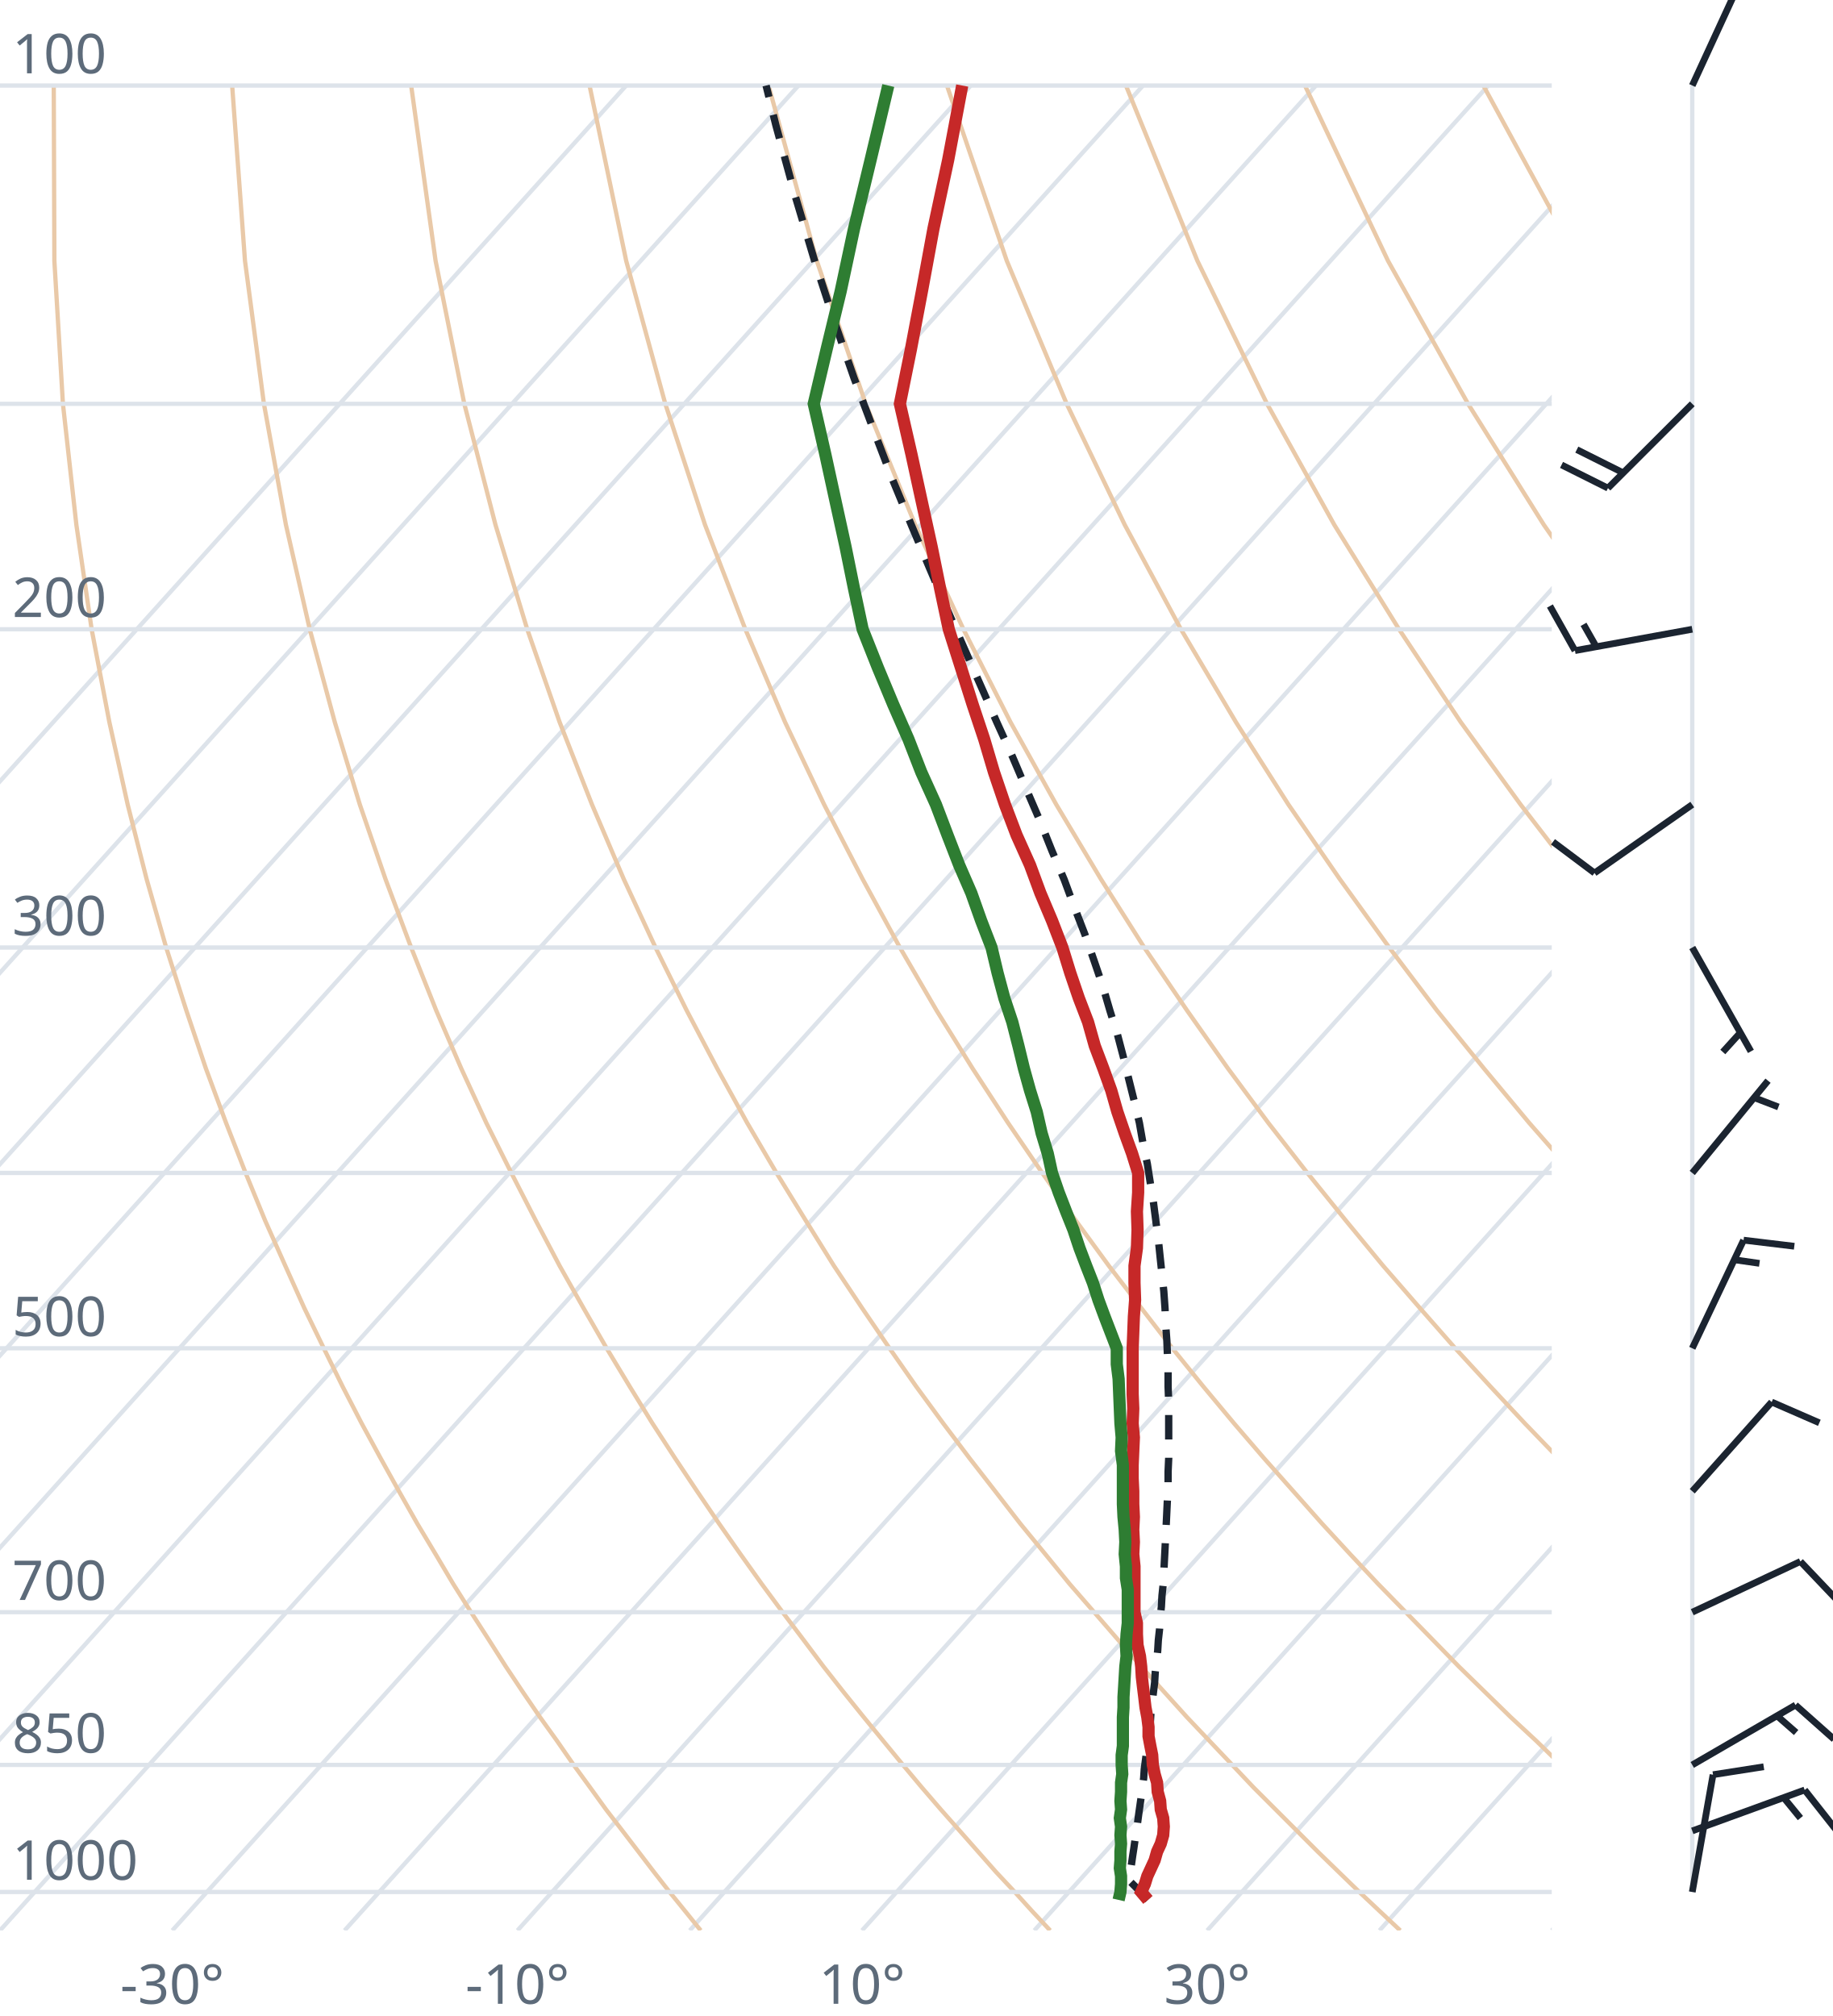
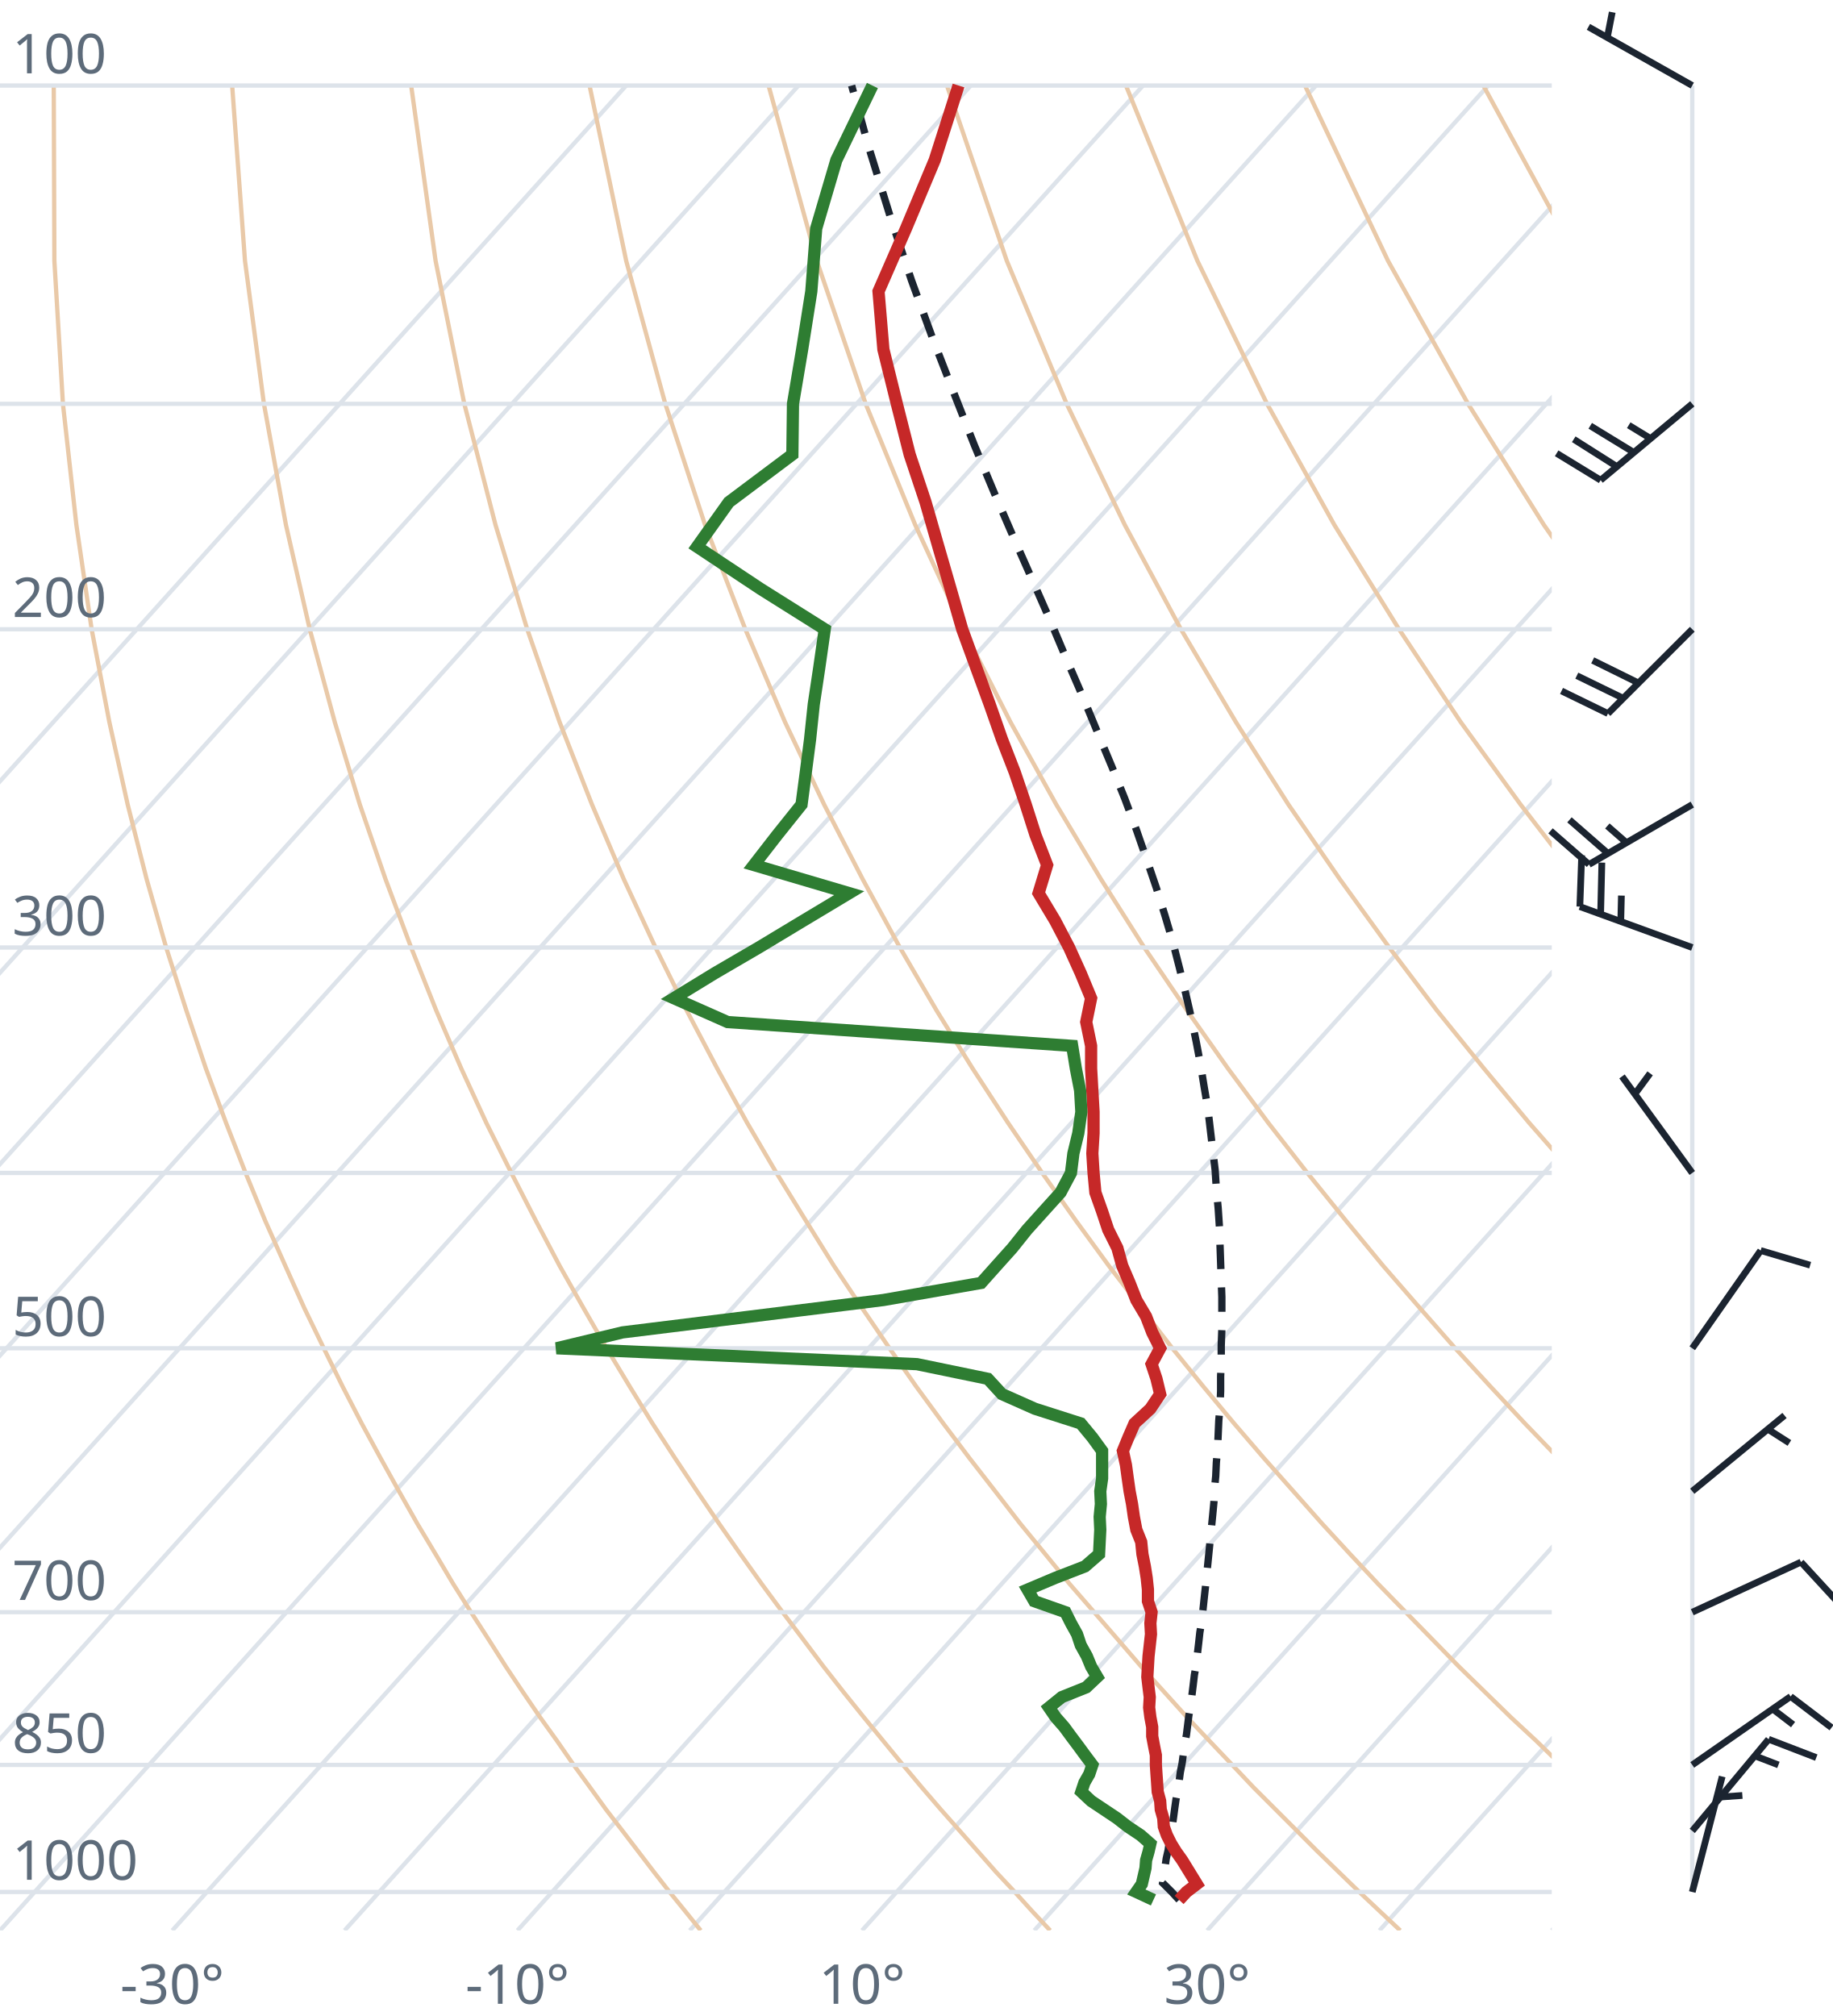
<svg xmlns="http://www.w3.org/2000/svg" viewBox="0 0 300 330" font-family="system-ui,sans-serif" font-size="9">
  <style>.g{stroke:#dde3ea;stroke-width:.7;fill:none}.ad{stroke:#e9c9a8;stroke-width:.7;fill:none}.t{stroke:#c62828;stroke-width:2;fill:none}.d{stroke:#2e7d32;stroke-width:2;fill:none}.pc{stroke:#1b2430;stroke-width:1.2;stroke-dasharray:4 3;fill:none}.barb{stroke:#1b2430;stroke-width:1.1;fill:#1b2430}text{fill:#5d6b7a}</style>
  <clipPath id="c">
    <rect x="0" y="0" width="254" height="316.0" />
  </clipPath>
  <g clip-path="url(#c)">
    <line class="g" x1="-169.3" y1="316.0" x2="102.5" y2="14.0" />
    <line class="g" x1="-141.1" y1="316.0" x2="130.7" y2="14.0" />
    <line class="g" x1="-112.9" y1="316.0" x2="158.9" y2="14.0" />
    <line class="g" x1="-84.7" y1="316.0" x2="187.1" y2="14.0" />
    <line class="g" x1="-56.4" y1="316.0" x2="215.4" y2="14.0" />
    <line class="g" x1="-28.2" y1="316.0" x2="243.6" y2="14.0" />
    <line class="g" x1="0.0" y1="316.0" x2="271.8" y2="14.0" />
    <line class="g" x1="28.2" y1="316.0" x2="300.0" y2="14.0" />
    <line class="g" x1="56.4" y1="316.0" x2="328.2" y2="14.0" />
    <line class="g" x1="84.7" y1="316.0" x2="356.5" y2="14.0" />
    <line class="g" x1="112.9" y1="316.0" x2="384.7" y2="14.0" />
    <line class="g" x1="141.1" y1="316.0" x2="412.9" y2="14.0" />
    <line class="g" x1="169.3" y1="316.0" x2="441.1" y2="14.0" />
    <line class="g" x1="197.6" y1="316.0" x2="469.4" y2="14.0" />
    <line class="g" x1="225.8" y1="316.0" x2="497.6" y2="14.0" />
    <line class="g" x1="254.0" y1="316.0" x2="525.8" y2="14.0" />
    <path class="ad" d="M114.7,316.0L112.2,312.9L109.6,309.7L107.1,306.5L104.5,303.1L101.9,299.7L99.2,296.2L96.6,292.6L93.9,288.9L91.2,285.0L88.4,281.1L85.6,277.0L82.8,272.8L80.0,268.4L77.1,263.9L74.2,259.3L71.3,254.4L68.3,249.4L65.3,244.1L62.3,238.7L59.2,233.0L56.1,227.0L53.0,220.7L49.8,214.1L46.7,207.2L43.4,199.8L40.2,192.0L37.0,183.8L33.7,174.9L30.5,165.4L27.2,155.1L24.0,143.9L20.9,131.7L17.9,118.2L15.0,103.0L12.5,85.9L10.3,66.1L8.9,42.7L8.8,14.0" />
    <path class="ad" d="M171.9,316.0L169.0,312.9L166.1,309.7L163.1,306.5L160.1,303.1L157.1,299.7L154.0,296.2L150.9,292.6L147.8,288.9L144.6,285.0L141.4,281.1L138.1,277.0L134.8,272.8L131.5,268.4L128.1,263.9L124.7,259.3L121.2,254.4L117.7,249.4L114.1,244.1L110.5,238.7L106.8,233.0L103.1,227.0L99.3,220.7L95.5,214.1L91.6,207.2L87.7,199.8L83.7,192.0L79.6,183.8L75.5,174.9L71.4,165.4L67.3,155.1L63.1,143.9L58.9,131.7L54.8,118.2L50.7,103.0L46.8,85.9L43.2,66.1L40.1,42.7L38.0,14.0" />
    <path class="ad" d="M229.2,316.0L225.9,312.9L222.5,309.7L219.2,306.5L215.7,303.1L212.3,299.7L208.8,296.2L205.2,292.6L201.7,288.9L198.0,285.0L194.3,281.1L190.6,277.0L186.8,272.8L183.0,268.4L179.1,263.9L175.1,259.3L171.1,254.4L167.0,249.4L162.9,244.1L158.7,238.7L154.4,233.0L150.0,227.0L145.6,220.7L141.1,214.1L136.5,207.2L131.9,199.8L127.1,192.0L122.3,183.8L117.4,174.9L112.4,165.4L107.3,155.1L102.1,143.9L96.9,131.7L91.6,118.2L86.3,103.0L81.1,85.9L76.0,66.1L71.3,42.7L67.3,14.0" />
    <path class="ad" d="M286.4,316.0L282.7,312.9L279.0,309.7L275.2,306.5L271.4,303.1L267.5,299.7L263.6,296.2L259.6,292.6L255.5,288.9L251.5,285.0L247.3,281.1L243.1,277.0L238.8,272.8L234.5,268.4L230.1,263.9L225.6,259.3L221.0,254.4L216.4,249.4L211.7,244.1L206.9,238.7L202.0,233.0L197.0,227.0L191.9,220.7L186.8,214.1L181.5,207.2L176.1,199.8L170.6,192.0L165.0,183.8L159.2,174.9L153.3,165.4L147.3,155.1L141.2,143.9L134.9,131.7L128.5,118.2L122.0,103.0L115.4,85.9L108.9,66.1L102.5,42.7L96.5,14.0" />
    <path class="ad" d="M343.6,316.0L339.5,312.9L335.4,309.7L331.2,306.5L327.0,303.1L322.7,299.7L318.3,296.2L313.9,292.6L309.4,288.9L304.9,285.0L300.3,281.1L295.6,277.0L290.8,272.8L286.0,268.4L281.0,263.9L276.0,259.3L270.9,254.4L265.7,249.4L260.5,244.1L255.1,238.7L249.6,233.0L244.0,227.0L238.2,220.7L232.4,214.1L226.4,207.2L220.3,199.8L214.0,192.0L207.6,183.8L201.0,174.9L194.3,165.4L187.3,155.1L180.2,143.9L172.9,131.7L165.4,118.2L157.7,103.0L149.8,85.9L141.7,66.1L133.7,42.7L125.8,14.0" />
    <path class="ad" d="M400.9,316.0L396.4,312.9L391.9,309.7L387.3,306.5L382.6,303.1L377.9,299.7L373.1,296.2L368.2,292.6L363.3,288.9L358.3,285.0L353.2,281.1L348.1,277.0L342.8,272.8L337.5,268.4L332.0,263.9L326.5,259.3L320.9,254.4L315.1,249.4L309.2,244.1L303.3,238.7L297.2,233.0L290.9,227.0L284.6,220.7L278.0,214.1L271.4,207.2L264.5,199.8L257.5,192.0L250.3,183.8L242.9,174.9L235.2,165.4L227.4,155.1L219.3,143.9L210.9,131.7L202.3,118.2L193.3,103.0L184.1,85.9L174.6,66.1L164.8,42.7L155.0,14.0" />
    <path class="ad" d="M458.1,316.0L453.2,312.9L448.3,309.7L443.3,306.5L438.2,303.1L433.1,299.7L427.9,296.2L422.6,292.6L417.2,288.9L411.7,285.0L406.2,281.1L400.5,277.0L394.8,272.8L389.0,268.4L383.0,263.9L376.9,259.3L370.8,254.4L364.5,249.4L358.0,244.1L351.5,238.7L344.8,233.0L337.9,227.0L330.9,220.7L323.7,214.1L316.3,207.2L308.7,199.8L300.9,192.0L292.9,183.8L284.7,174.9L276.2,165.4L267.4,155.1L258.3,143.9L248.9,131.7L239.1,118.2L229.0,103.0L218.4,85.9L207.4,66.1L196.0,42.7L184.3,14.0" />
    <path class="ad" d="M515.3,316.0L510.1,312.9L504.7,309.7L499.3,306.5L493.9,303.1L488.3,299.7L482.7,296.2L476.9,292.6L471.1,288.9L465.2,285.0L459.2,281.1L453.0,277.0L446.8,272.8L440.5,268.4L434.0,263.9L427.4,259.3L420.7,254.4L413.8,249.4L406.8,244.1L399.7,238.7L392.4,233.0L384.9,227.0L377.2,220.7L369.3,214.1L361.2,207.2L352.9,199.8L344.4,192.0L335.6,183.8L326.5,174.9L317.1,165.4L307.4,155.1L297.4,143.9L286.9,131.7L276.0,118.2L264.6,103.0L252.7,85.9L240.3,66.1L227.2,42.7L213.6,14.0" />
    <path class="ad" d="M572.6,316.0L566.9,312.9L561.2,309.7L555.4,306.5L549.5,303.1L543.5,299.7L537.4,296.2L531.3,292.6L525.0,288.9L518.6,285.0L512.1,281.1L505.5,277.0L498.8,272.8L491.9,268.4L485.0,263.9L477.9,259.3L470.6,254.4L463.2,249.4L455.6,244.1L447.9,238.7L439.9,233.0L431.8,227.0L423.5,220.7L415.0,214.1L406.2,207.2L397.2,199.8L387.9,192.0L378.3,183.8L368.4,174.9L358.1,165.4L347.5,155.1L336.4,143.9L324.9,131.7L312.9,118.2L300.3,103.0L287.1,85.9L273.1,66.1L258.4,42.7L242.8,14.0" />
    <path class="ad" d="M629.8,316.0L623.8,312.9L617.6,309.7L611.4,306.5L605.1,303.1L598.7,299.7L592.2,296.2L585.6,292.6L578.9,288.9L572.0,285.0L565.1,281.1L558.0,277.0L550.8,272.8L543.4,268.4L536.0,263.9L528.3,259.3L520.5,254.4L512.5,249.4L504.4,244.1L496.1,238.7L487.5,233.0L478.8,227.0L469.8,220.7L460.6,214.1L451.1,207.2L441.4,199.8L431.3,192.0L420.9,183.8L410.2,174.9L399.1,165.4L387.5,155.1L375.5,143.9L362.9,131.7L349.8,118.2L335.9,103.0L321.4,85.9L306.0,66.1L289.6,42.7L272.1,14.0" />
    <line class="g" x1="0" y1="309.7" x2="254" y2="309.7" />
    <line class="g" x1="0" y1="288.9" x2="254" y2="288.9" />
    <line class="g" x1="0" y1="263.9" x2="254" y2="263.9" />
    <line class="g" x1="0" y1="220.7" x2="254" y2="220.7" />
    <line class="g" x1="0" y1="192.0" x2="254" y2="192.0" />
    <line class="g" x1="0" y1="155.1" x2="254" y2="155.1" />
    <line class="g" x1="0" y1="103.0" x2="254" y2="103.0" />
    <line class="g" x1="0" y1="66.1" x2="254" y2="66.1" />
    <line class="g" x1="0" y1="14.0" x2="254" y2="14.0" />
-     <path class="pc" d="M187.9,311.0L186.7,309.7L185.4,308.4L184.8,307.8L185.0,306.5L185.2,305.2L185.4,303.8L185.6,302.5L185.8,301.1L186.0,299.7L186.2,298.4L186.4,296.9L186.6,295.5L186.8,294.1L187.0,292.6L187.2,291.1L187.3,289.6L187.5,288.1L187.7,286.6L187.9,285.1L188.1,283.5L188.3,281.9L188.4,280.3L188.6,278.7L188.8,277.0L189.0,275.4L189.1,273.7L189.3,272.0L189.5,270.2L189.6,268.5L189.8,266.7L189.9,264.9L190.1,263.0L190.2,261.2L190.4,259.3L190.5,257.4L190.6,255.4L190.7,253.5L190.8,251.4L190.9,249.4L191.0,247.3L191.1,245.2L191.2,243.1L191.2,240.9L191.3,238.7L191.3,236.4L191.3,234.2L191.3,231.8L191.3,229.4L191.2,227.0L191.2,224.6L191.1,222.0L191.0,219.5L190.8,216.8L190.7,214.2L190.5,211.4L190.2,208.6L189.9,205.8L189.6,202.9L189.2,199.9L188.8,196.8L188.3,193.7L187.8,190.5L187.1,187.2L186.5,183.8L185.7,180.4L184.8,176.8L183.9,173.1L182.9,169.3L181.7,165.5L180.5,161.4L179.1,157.3L177.6,153.0L175.9,148.6L174.2,144.0L172.2,139.3L170.2,134.3L168.0,129.2L165.7,123.8L163.2,118.3L160.6,112.4L157.9,106.3L155.1,99.9L152.2,93.1L149.2,86.0L146.1,78.5L143.0,70.4L139.8,61.9L136.6,52.7L133.4,42.9L130.2,32.2L127.0,20.5L125.4,14.0" />
-     <path class="t" d="M187.9,311.0L186.8,309.7L187.4,308.4L187.8,307.1L188.4,305.8L189.0,304.5L189.4,303.1L190.0,301.8L190.4,300.4L190.5,299.0L190.4,297.6L190.0,296.2L189.9,294.8L189.5,293.3L189.4,291.8L189.0,290.4L188.7,288.9L188.6,287.3L188.3,285.8L188.0,284.2L188.0,282.7L187.8,281.1L187.5,279.5L187.3,277.8L187.1,276.2L186.9,274.5L186.8,272.8L186.6,271.1L186.2,269.3L186.1,267.5L186.1,265.7L185.7,263.9L185.7,262.1L185.7,260.2L185.7,258.3L185.7,256.4L185.5,254.4L185.6,252.4L185.5,250.4L185.6,248.3L185.5,246.2L185.5,244.1L185.4,242.0L185.4,239.8L185.5,237.5L185.6,235.3L185.4,233.0L185.5,230.6L185.4,228.2L185.4,225.7L185.4,223.3L185.4,220.7L185.5,218.1L185.6,215.5L185.8,212.8L185.7,210.0L185.7,207.2L186.1,204.3L186.2,201.3L186.1,198.3L186.3,195.2L186.3,192.0L185.3,188.8L184.1,185.5L182.9,182.0L181.9,178.5L180.6,174.9L179.2,171.2L178.1,167.3L176.6,163.4L175.2,159.3L173.9,155.1L172.2,150.7L170.3,146.2L168.6,141.6L166.4,136.7L164.5,131.7L162.7,126.4L161.1,121.0L159.2,115.3L157.3,109.3L155.3,103.0L153.9,96.4L152.5,89.5L150.9,82.2L149.2,74.4L147.3,66.1L149.1,57.2L150.9,47.7L152.8,37.4L155.2,26.2L157.5,14.0" />
-     <path class="d" d="M183.1,311.0L183.4,309.7L183.5,308.4L183.5,307.1L183.3,305.8L183.4,304.5L183.4,303.1L183.5,301.8L183.4,300.4L183.5,299.0L183.3,297.6L183.5,296.2L183.4,294.8L183.5,293.3L183.5,291.8L183.7,290.4L183.6,288.9L183.6,287.3L183.8,285.8L183.8,284.2L183.8,282.7L183.8,281.1L183.9,279.5L183.9,277.8L184.0,276.2L184.1,274.5L184.2,272.8L184.4,271.1L184.3,269.3L184.4,267.5L184.6,265.7L184.6,263.9L184.6,262.1L184.6,260.2L184.3,258.3L184.3,256.4L184.1,254.4L184.2,252.4L184.1,250.4L183.9,248.3L183.8,246.2L183.8,244.1L183.8,242.0L183.8,239.8L183.5,237.5L183.6,235.3L183.4,233.0L183.3,230.6L183.2,228.2L183.1,225.7L182.8,223.3L182.8,220.7L181.8,218.1L180.8,215.5L179.8,212.8L178.9,210.0L177.8,207.2L176.7,204.3L175.7,201.3L174.5,198.3L173.3,195.2L172.2,192.0L171.5,188.8L170.5,185.5L169.7,182.0L168.6,178.5L167.6,174.9L166.7,171.2L165.7,167.3L164.4,163.4L163.3,159.3L162.3,155.1L160.6,150.7L159.0,146.2L157.0,141.6L155.1,136.7L153.2,131.7L150.8,126.4L148.7,121.0L146.2,115.3L143.7,109.3L141.2,103.0L139.8,96.4L138.4,89.5L136.8,82.2L135.1,74.4L133.2,66.1L135.3,57.2L137.6,47.7L139.8,37.4L142.5,26.2L145.4,14.0" />
+     <path class="pc" d="M193.0,311.0L191.8,309.7L190.5,308.4L190.3,308.2L190.5,306.9L190.7,305.6L190.9,304.2L191.2,302.9L191.4,301.5L191.6,300.2L191.9,298.8L192.1,297.4L192.3,295.9L192.5,294.5L192.8,293.0L193.0,291.6L193.2,290.1L193.5,288.6L193.7,287.1L193.9,285.5L194.2,284.0L194.4,282.4L194.6,280.8L194.9,279.2L195.1,277.5L195.3,275.9L195.5,274.2L195.8,272.5L196.0,270.7L196.2,269.0L196.4,267.2L196.7,265.4L196.9,263.6L197.1,261.7L197.3,259.9L197.5,257.9L197.7,256.0L197.9,254.0L198.1,252.0L198.3,250.0L198.5,248.0L198.7,245.9L198.8,243.7L199.0,241.6L199.1,239.4L199.3,237.1L199.4,234.8L199.5,232.5L199.7,230.2L199.8,227.7L199.8,225.3L199.9,222.8L199.9,220.2L200.0,217.6L200.0,215.0L200.0,212.3L199.9,209.5L199.8,206.7L199.7,203.8L199.6,200.8L199.4,197.8L199.1,194.6L198.9,191.5L198.5,188.2L198.1,184.8L197.7,181.4L197.1,177.9L196.5,174.2L195.8,170.5L195.0,166.6L194.1,162.7L193.1,158.6L192.0,154.3L190.7,149.9L189.3,145.4L187.7,140.7L186.0,135.8L184.1,130.7L182.0,125.5L179.7,120.0L177.3,114.2L174.7,108.2L172.0,101.8L169.1,95.2L166.0,88.2L162.8,80.8L159.5,72.9L156.2,64.5L152.7,55.5L149.2,45.9L145.7,35.4L142.2,24.1L139.4,14.0" />
+     <path class="t" d="M193.0,311.0L194.2,309.7L195.9,308.4L195.1,307.1L194.3,305.8L193.5,304.5L192.5,303.1L191.7,301.8L191.0,300.4L190.5,299.0L190.4,297.6L190.0,296.2L189.9,294.8L189.5,293.3L189.4,291.8L189.3,290.4L189.2,288.9L189.2,287.3L188.9,285.8L188.6,284.2L188.6,282.7L188.3,281.1L188.1,279.5L188.2,277.8L188.0,276.2L187.8,274.5L187.9,272.8L188.0,271.1L188.2,269.3L188.4,267.5L188.3,265.7L188.5,263.9L187.9,262.1L187.9,260.2L187.7,258.3L187.4,256.4L187.0,254.4L186.8,252.4L186.0,250.4L185.6,248.3L185.3,246.2L184.9,244.1L184.6,242.0L184.3,239.8L183.8,237.5L184.7,235.3L185.7,233.0L188.3,230.6L189.9,228.2L189.3,225.7L188.5,223.3L189.9,220.7L188.6,218.1L187.6,215.5L186.0,212.8L184.9,210.0L183.7,207.2L182.9,204.3L181.4,201.3L180.4,198.3L179.3,195.2L179.0,192.0L178.8,188.8L179.0,185.5L179.0,182.0L178.8,178.5L178.6,174.9L178.6,171.2L177.8,167.3L178.6,163.4L176.9,159.3L175.0,155.1L172.7,150.7L170.0,146.2L171.4,141.6L169.5,136.7L167.9,131.7L166.1,126.4L164.0,121.0L162.0,115.3L159.8,109.3L157.5,103.0L155.6,96.4L153.6,89.5L151.5,82.2L148.9,74.4L146.8,66.1L144.6,57.2L143.8,47.7L148.3,37.4L153.0,26.2L156.9,14.0" />
+     <path class="d" d="M188.8,311.0L186.0,309.7L186.9,308.4L187.2,307.1L187.5,305.8L187.6,304.5L188.0,303.1L188.3,301.8L186.7,300.4L184.6,299.0L182.8,297.6L180.7,296.2L178.6,294.8L177.0,293.3L177.5,291.8L178.3,290.4L178.8,288.9L177.6,287.3L176.5,285.8L175.3,284.2L174.2,282.7L172.8,281.1L171.7,279.5L173.8,277.8L177.8,276.2L179.6,274.5L178.6,272.8L177.9,271.1L176.9,269.3L176.3,267.5L175.3,265.7L174.4,263.9L169.3,262.1L168.2,260.2L172.7,258.3L177.6,256.4L179.9,254.4L180.0,252.4L180.1,250.4L180.0,248.3L180.2,246.2L180.1,244.1L180.4,242.0L180.4,239.8L180.4,237.5L178.8,235.3L176.9,233.0L169.4,230.6L164.0,228.2L161.7,225.7L150.1,223.3L91.1,220.7L101.9,218.1L122.9,215.5L144.6,212.8L160.6,210.0L163.1,207.2L165.7,204.3L168.1,201.3L170.8,198.3L173.6,195.2L175.3,192.0L175.7,188.8L176.5,185.5L177.0,182.0L176.8,178.5L176.1,174.9L175.5,171.2L119.1,167.3L110.3,163.4L117.0,159.3L124.2,155.1L131.5,150.7L139.0,146.2L123.4,141.6L127.2,136.7L131.2,131.7L131.9,126.4L132.6,121.0L133.2,115.3L134.1,109.3L135.0,103.0L124.5,96.4L114.1,89.5L119.3,82.2L129.7,74.4L129.8,66.1L131.3,57.2L132.8,47.7L133.6,37.4L136.9,26.2L142.8,14.0" />
  </g>
  <text x="2" y="307.7">1000</text>
  <text x="2" y="286.9">850</text>
  <text x="2" y="261.9">700</text>
  <text x="2" y="218.7">500</text>
  <text x="2" y="153.1">300</text>
  <text x="2" y="101.0">200</text>
  <text x="2" y="12.0">100</text>
  <text x="28.2" y="328" text-anchor="middle">-30°</text>
  <text x="84.7" y="328" text-anchor="middle">-10°</text>
  <text x="141.1" y="328" text-anchor="middle">10°</text>
  <text x="197.6" y="328" text-anchor="middle">30°</text>
  <line class="g" x1="277.0" y1="309.7" x2="277.0" y2="14.0" />
-   <path class="barb" d="M277.0,309.7L280.4,290.5M280.4,290.5L288.7,289.2" />
-   <path class="barb" d="M277.0,299.7L295.4,293.0M295.4,293.0L300.6,299.6M292.0,294.3L294.7,297.6" />
-   <path class="barb" d="M277.0,288.9L293.9,279.1M293.9,279.1L300.2,284.7M290.8,280.8L294.0,283.6" />
-   <path class="barb" d="M277.0,263.9L294.7,255.6M294.7,255.6L300.5,261.7" />
-   <path class="barb" d="M277.0,244.1L290.0,229.5M290.0,229.5L297.8,232.9" />
-   <path class="barb" d="M277.0,220.7L285.4,203.0M285.4,203.0L293.7,204.0M283.8,206.2L288.0,206.8" />
-   <path class="barb" d="M277.0,192.0L289.4,176.9M287.2,179.7L291.1,181.2" />
-   <path class="barb" d="M277.0,155.1L286.6,172.1M284.9,169.0L282.0,172.2" />
-   <path class="barb" d="M277.0,131.7L261.0,142.9M261.0,142.9L254.2,137.8" />
-   <path class="barb" d="M277.0,103.0L257.8,106.5M257.8,106.5L253.7,99.2M261.3,105.9L259.2,102.2" />
-   <path class="barb" d="M277.0,66.1L263.2,79.9M263.2,79.9L255.6,76.1M265.7,77.4L258.1,73.6" />
-   <path class="barb" d="M277.0,14.0L285.2,-3.8M285.2,-3.8L293.5,-2.8" />
+   <path class="barb" d="M277.0,309.7L281.9,290.8M281.0,294.2L285.2,293.9" />
+   <path class="barb" d="M277.0,299.7L289.5,284.7M289.5,284.7L297.3,287.7M287.2,287.4L291.1,288.9" />
+   <path class="barb" d="M277.0,288.9L293.1,277.7M293.1,277.7L299.8,282.8M290.1,279.7L293.5,282.3" />
+   <path class="barb" d="M277.0,263.9L294.8,255.7M294.8,255.7L300.5,261.9" />
+   <path class="barb" d="M277.0,244.1L292.1,231.7M289.3,233.9L292.9,236.2" />
+   <path class="barb" d="M277.0,220.7L288.2,204.7M288.2,204.7L296.3,207.1" />
+   <path class="barb" d="M277.0,192.0L265.5,176.2M267.6,179.1L270.1,175.7" />
+   <path class="barb" d="M277.0,155.1L258.6,148.4M258.6,148.4L258.9,140.0M262.0,149.6L262.2,141.2M265.3,150.8L265.4,146.6" />
+   <path class="barb" d="M277.0,131.7L260.1,141.5M260.1,141.5L253.8,136.0M263.2,139.7L256.9,134.2M266.3,138.0L263.1,135.2" />
+   <path class="barb" d="M277.0,103.0L263.2,116.8M263.2,116.8L255.6,113.1M265.7,114.3L258.1,110.6M268.2,111.8L260.7,108.1" />
+   <path class="barb" d="M277.0,66.1L262.0,78.6M262.0,78.6L254.8,74.2M264.7,76.4L257.6,71.9M267.5,74.1L260.3,69.7M270.2,71.8L266.6,69.6" />
+   <path class="barb" d="M277.0,14.0L260.0,4.4M263.1,6.1L263.9,2.0" />
</svg>
